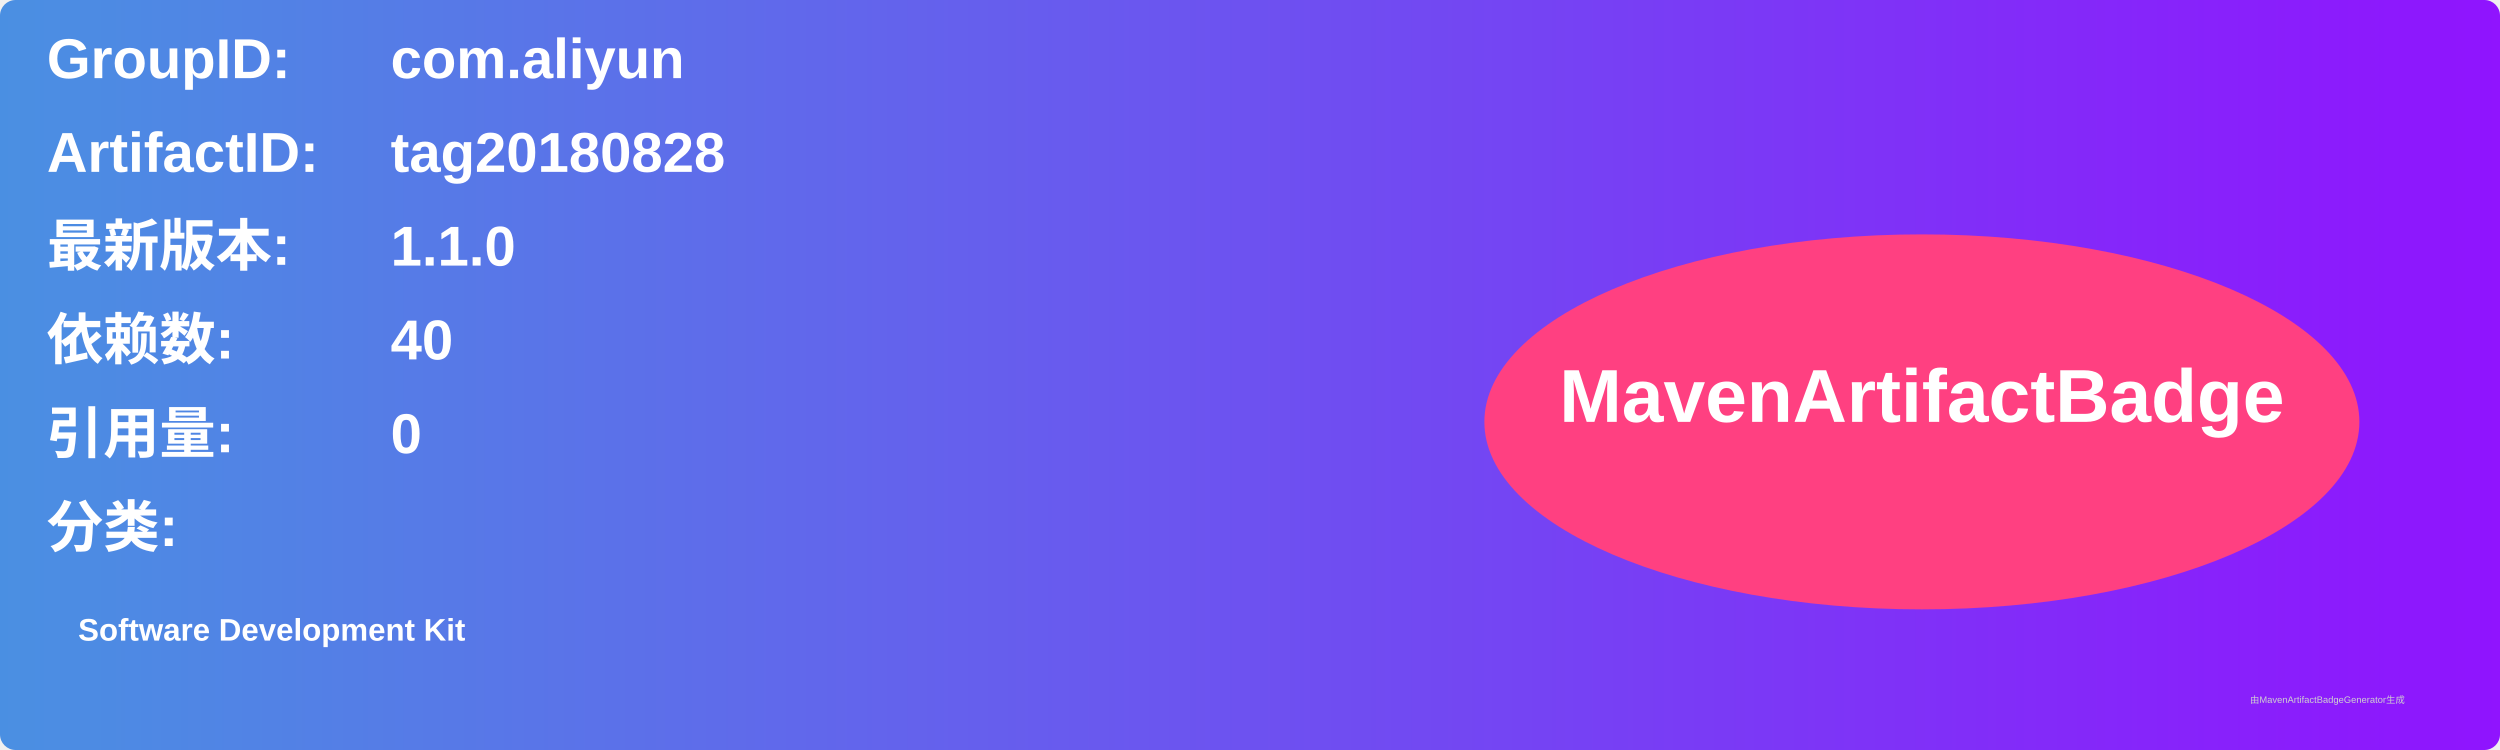
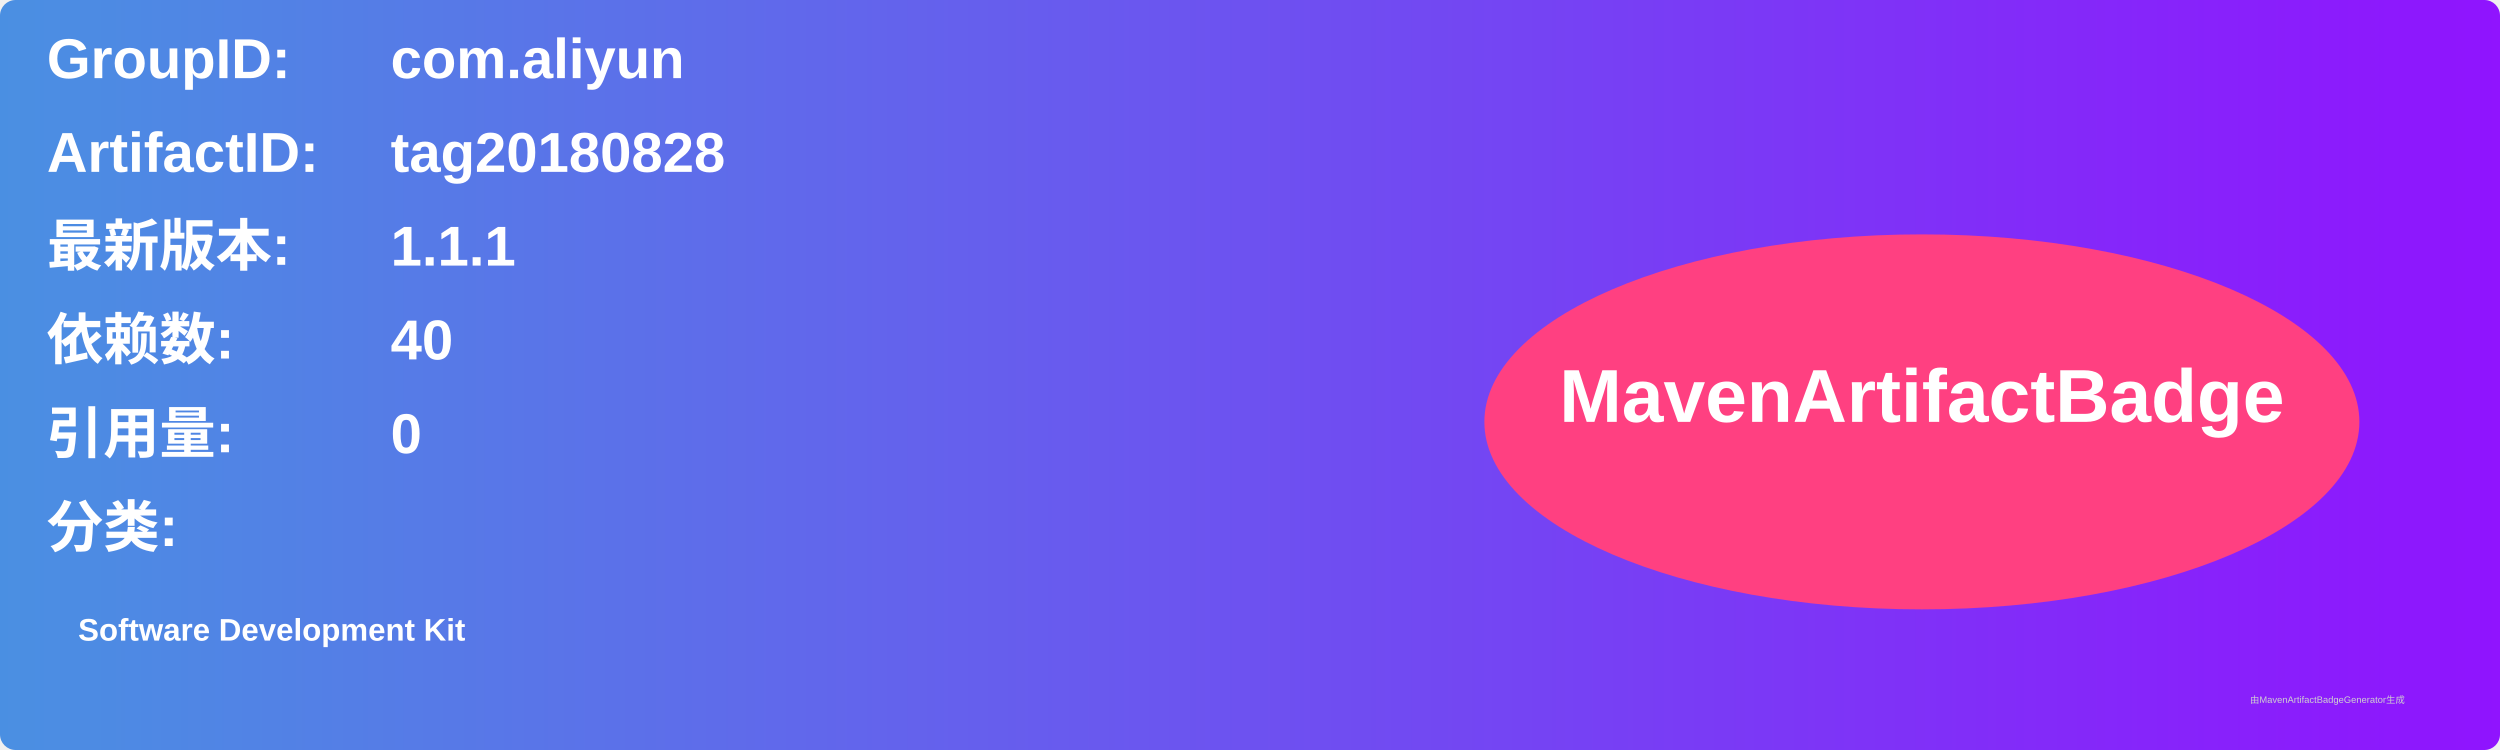
<svg xmlns="http://www.w3.org/2000/svg" width="800" height="240" viewBox="0 0 800 240">
  <linearGradient id="grad" x1="0%" y1="0%" x2="100%" y2="0%">
    <stop offset="0%" stop-color="#4a90e2" />
    <stop offset="100%" stop-color="#9013fe" />
  </linearGradient>
  <rect width="100%" height="100%" rx="5" ry="5" fill="url(#grad)" />
  <g transform="translate(15, 15)">
    <text x="0" y="10" font-family="Arial" font-size="18" fill="white" font-weight="bold" width="260">GroupID:</text>
    <text x="110" y="10" font-family="Arial" font-size="18" fill="white" font-weight="bold" width="460">com.aliyun</text>
    <text x="0" y="40" font-family="Arial" font-size="18" fill="white" font-weight="bold" width="260">ArtifactID:</text>
    <text x="110" y="40" font-family="Arial" font-size="18" fill="white" font-weight="bold" width="460">tag20180828</text>
    <text x="0" y="70" font-family="Arial" font-size="18" fill="white" font-weight="bold">最新版本:</text>
    <text x="110" y="70" font-family="Arial" font-size="18" fill="white" font-weight="bold">
-       <tspan font-weight="bold">1.1.0</tspan>
+       <tspan font-weight="bold">1.1.1</tspan>
    </text>
    <text x="0" y="100" font-family="Arial" font-size="18" fill="white" font-weight="bold">依赖数: </text>
    <text x="110" y="100" font-family="Arial" font-size="18" fill="white">
      <tspan font-weight="bold">40</tspan>
    </text>
    <text x="0" y="130" font-family="Arial" font-size="18" fill="white" font-weight="bold">引用量: </text>
    <text x="110" y="130" font-family="Arial" font-size="18" fill="white">
      <tspan font-weight="bold">0</tspan>
    </text>
    <text x="0" y="160" font-family="Arial" font-size="18" fill="white" font-weight="bold">分类:</text>
    <text x="10" y="190" font-family="Arial" font-size="10" fill="white">
      <tspan font-weight="bold">Software Development Kit</tspan>
    </text>
    <ellipse cx="600" cy="120" rx="140" ry="60" fill="#ff4081" />
    <text x="600" y="120" text-anchor="middle" font-family="Arial" font-size="24" fill="white" font-weight="bold">MavenArtifactBadge</text>
  </g>
  <text x="720" y="225" font-family="Arial" font-size="3" fill="#d0d0d0">由MavenArtifactBadgeGenerator生成</text>
</svg>
